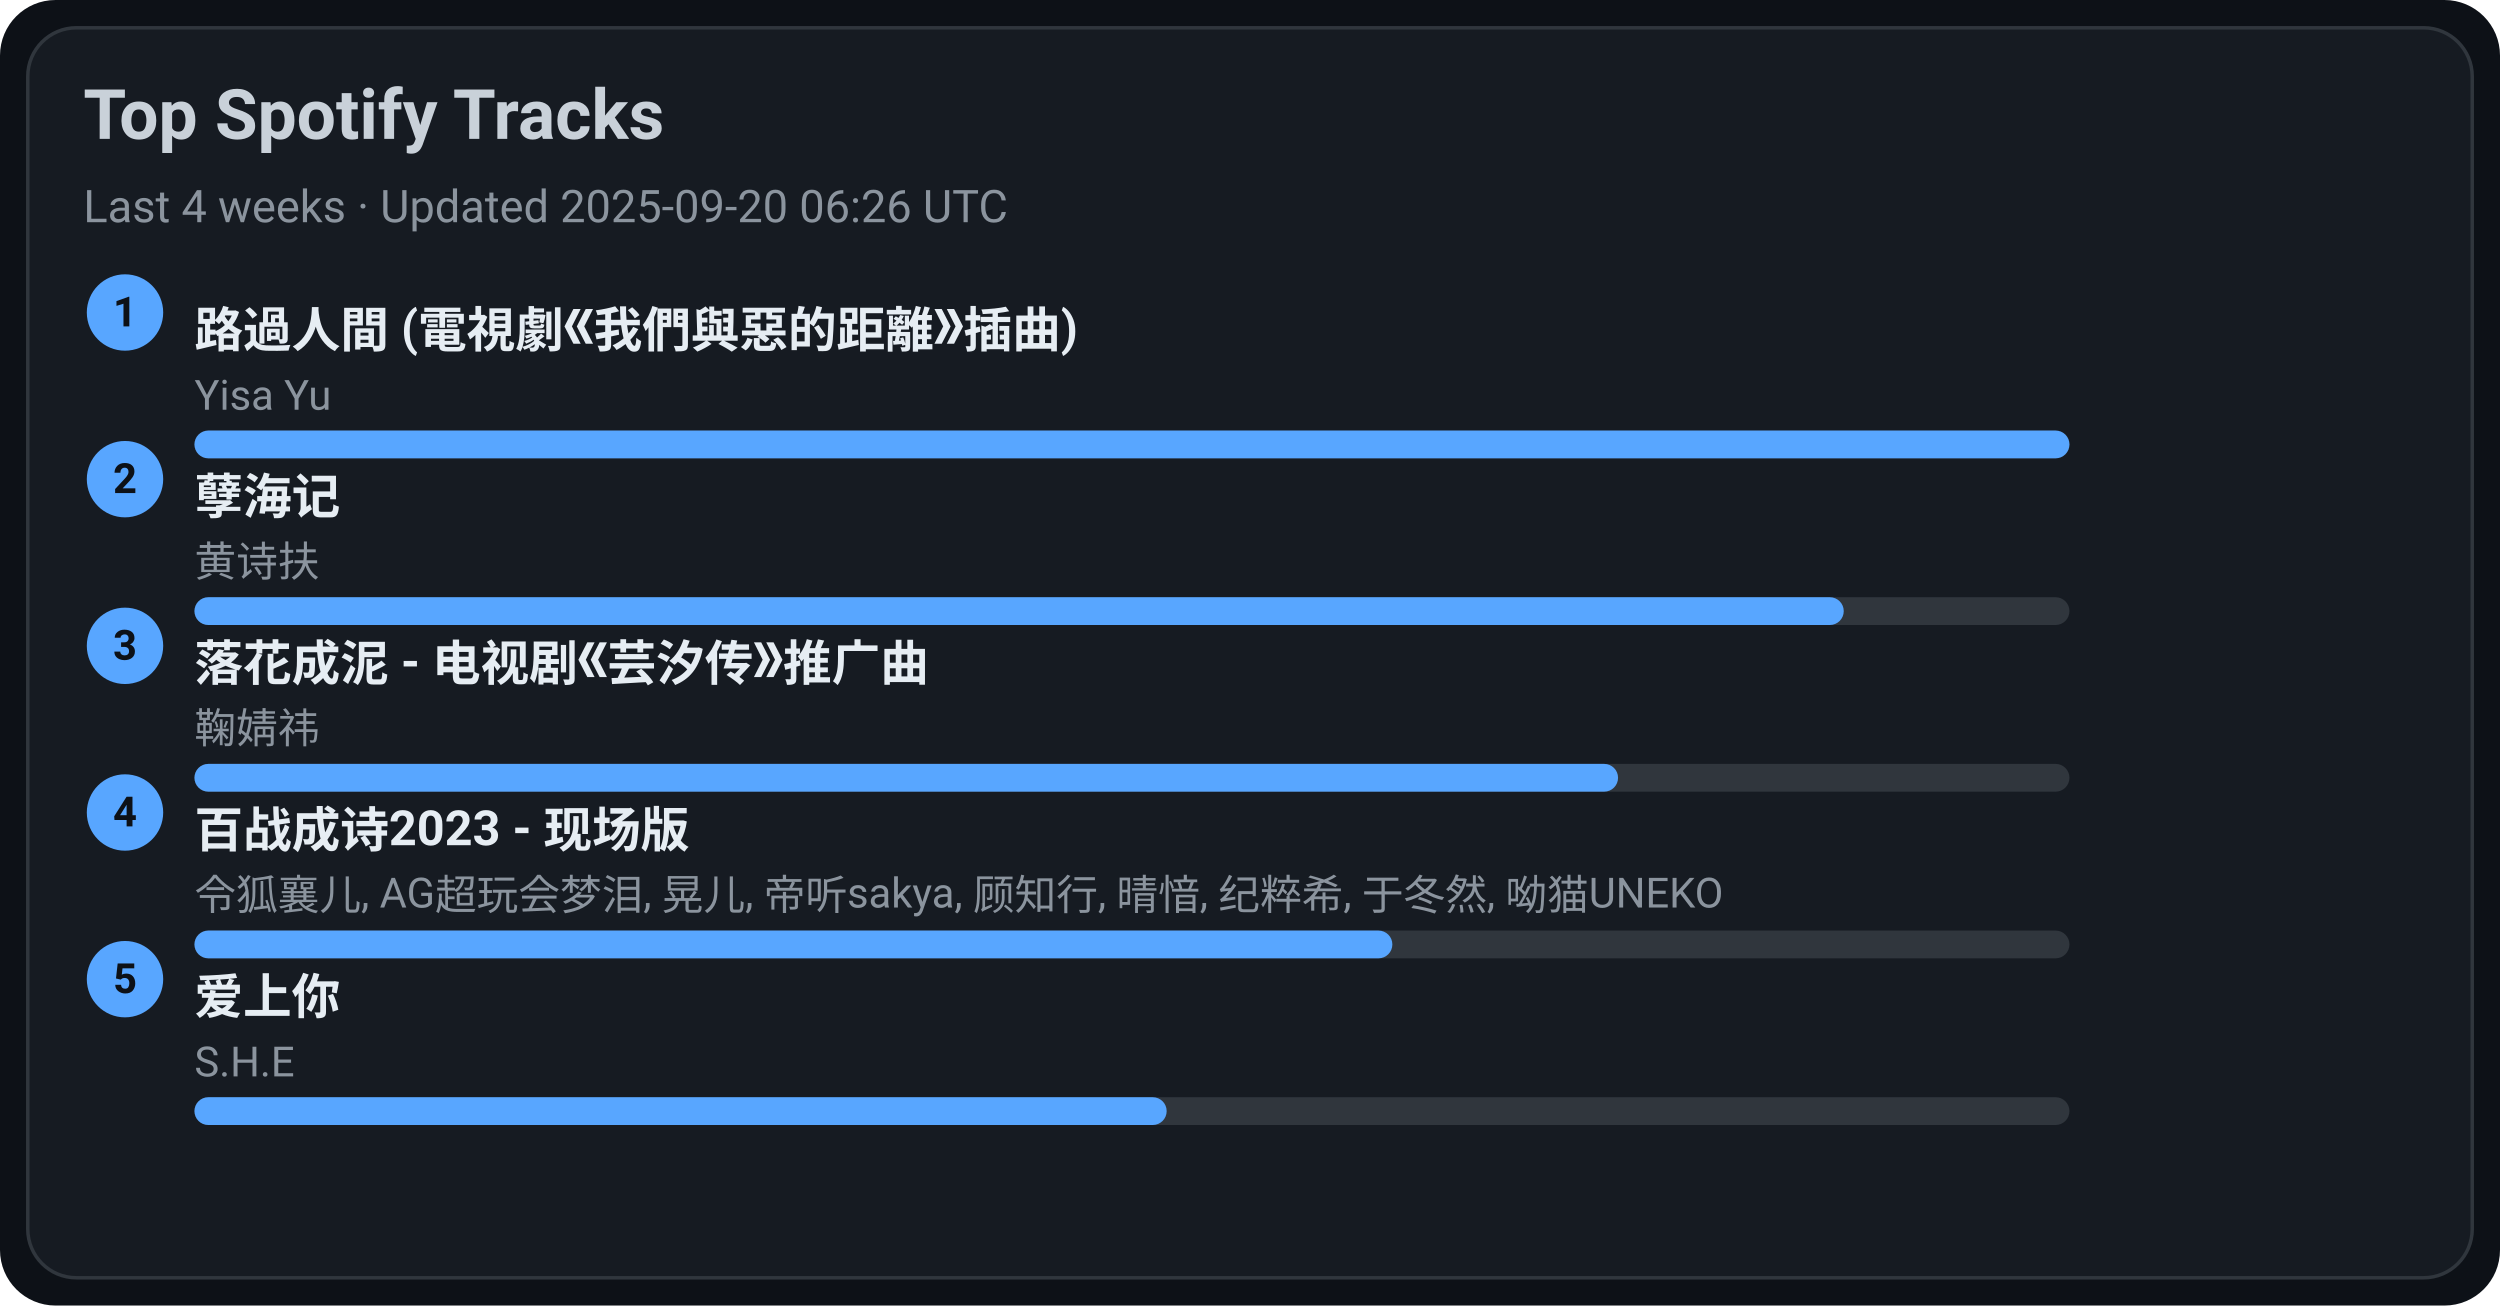
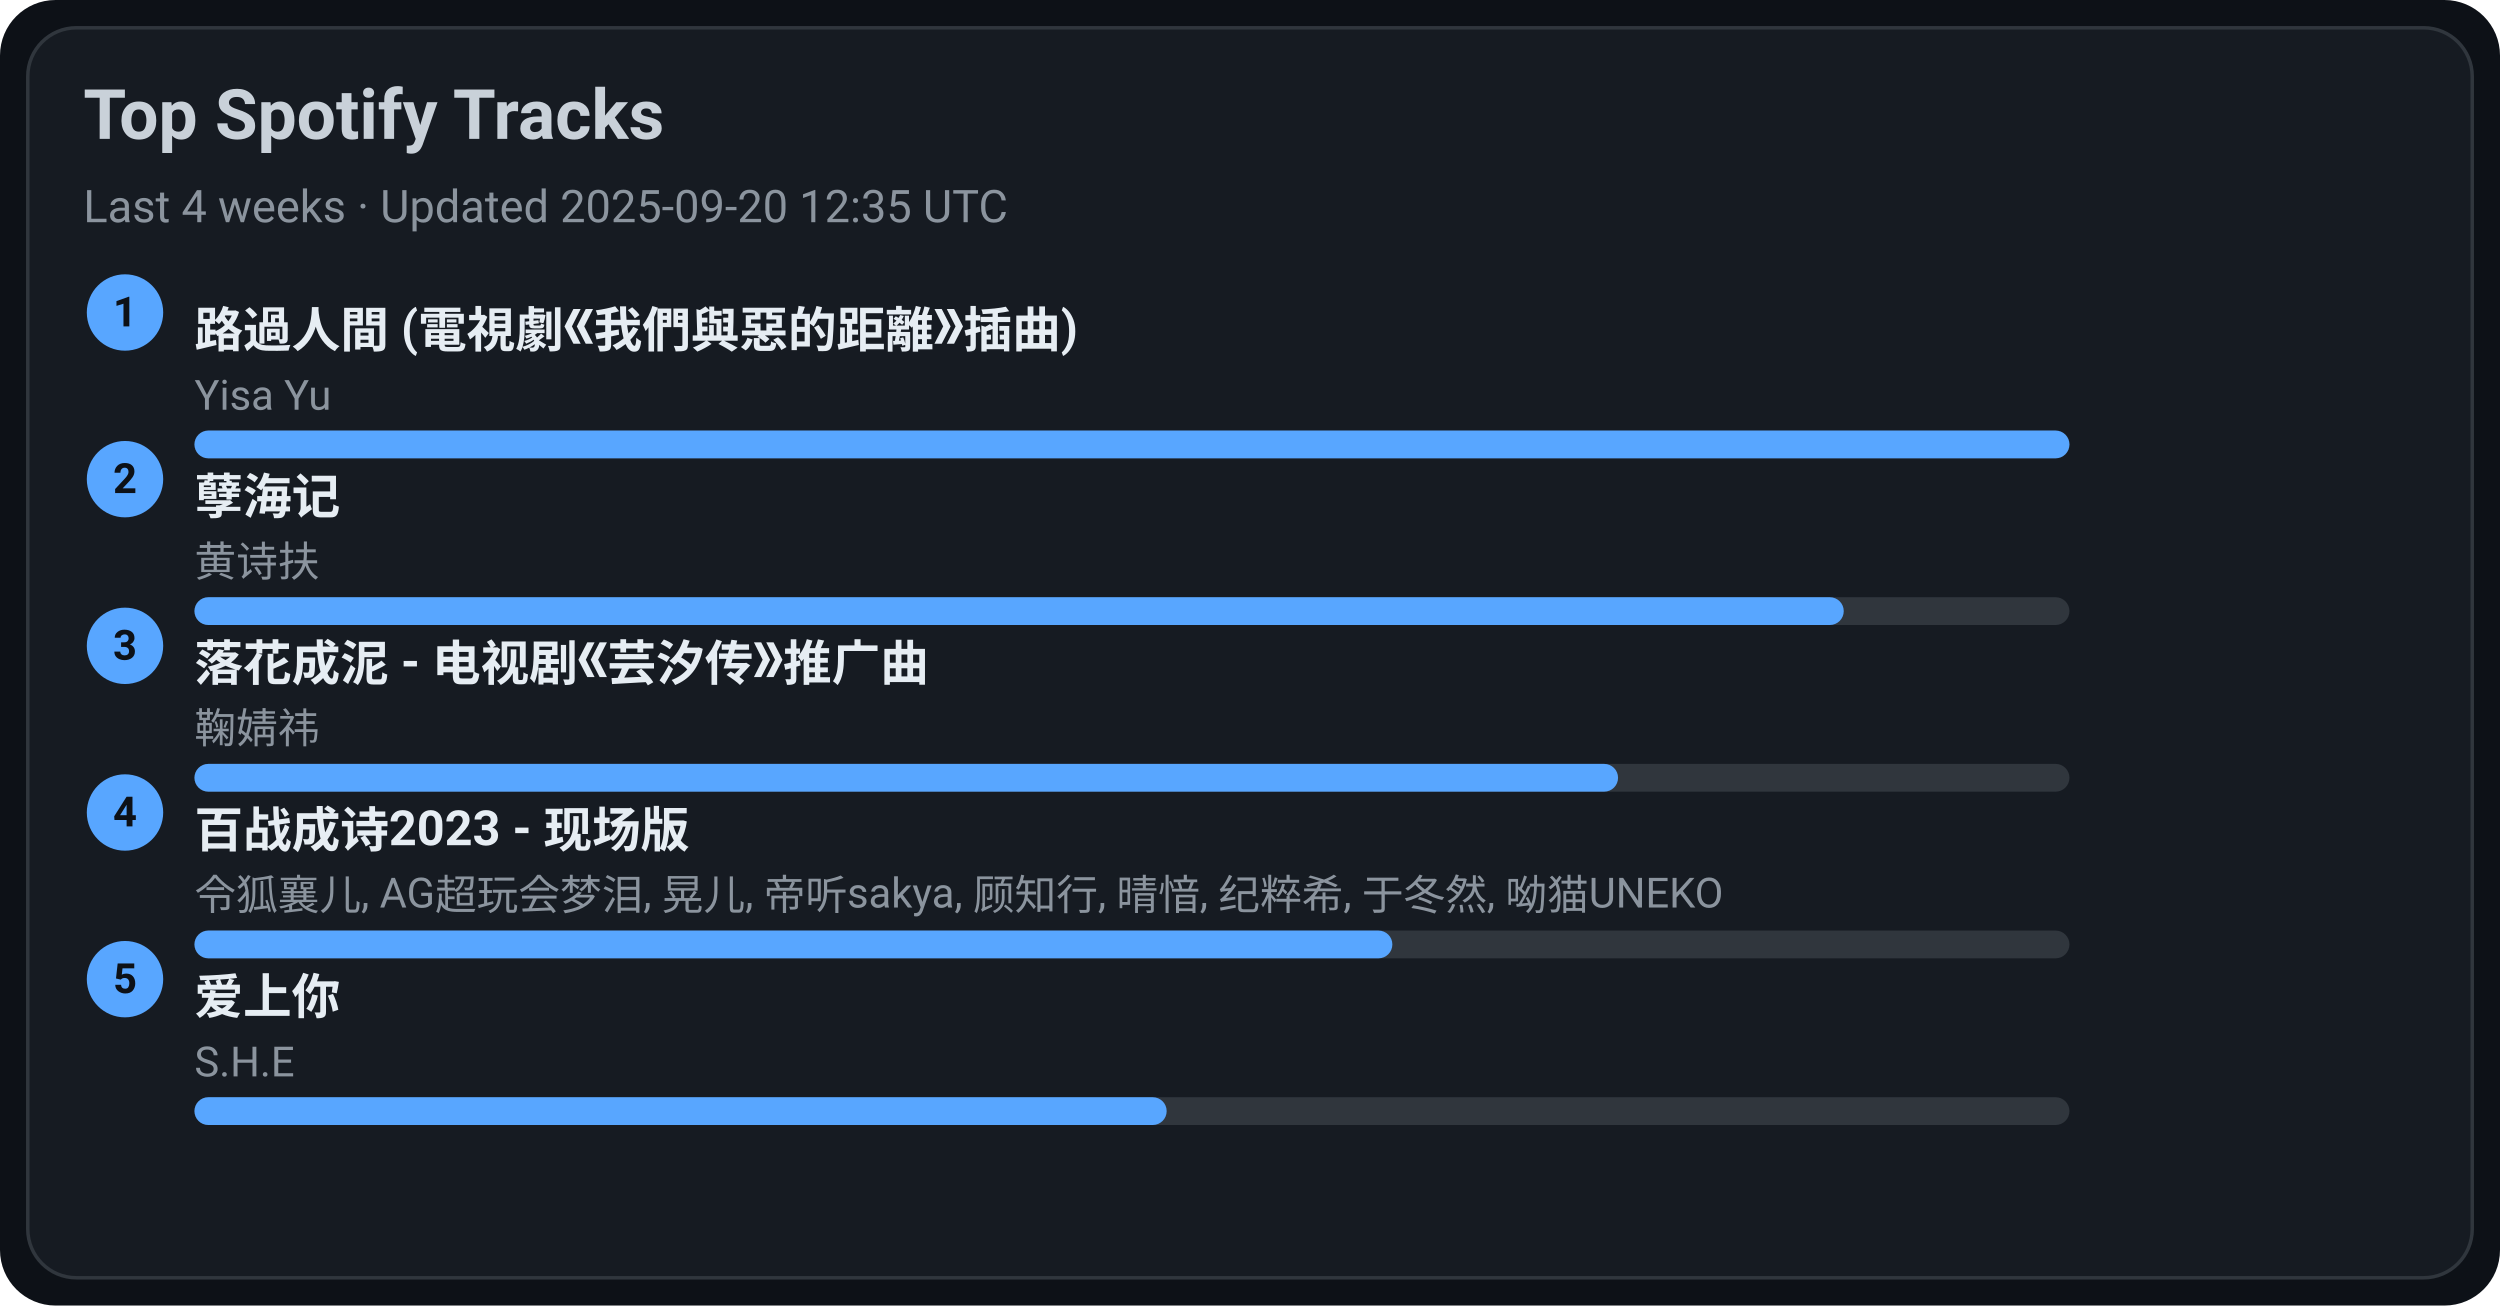
<svg xmlns="http://www.w3.org/2000/svg" width="720" height="376" viewBox="0 0 720 376">
  <style>text{font-family:-apple-system,BlinkMacSystemFont,Segoe UI,Roboto,Ubuntu,Helvetica Neue,Arial,Noto Sans,sans-serif}</style>
  <rect width="720" height="376" rx="16" fill="#0d1117" />
  <rect x="8" y="8" width="704" height="360" rx="14" fill="#161b22" stroke="#30363d" />
  <text x="24" y="40" font-size="20" fill="#c9d1d9" font-weight="600">Top Spotify Tracks</text>
-   <text x="24" y="64" font-size="13" fill="#8b949e">Last 4 weeks · Updated 2025-09-20 06:26 UTC</text>
+   <text x="24" y="64" font-size="13" fill="#8b949e">Last 4 weeks · Updated 2025-09-20 12:35 UTC</text>
  <circle cx="36" cy="90" r="11" fill="#58a6ff" />
  <text x="36" y="94" text-anchor="middle" font-size="12" fill="#0d1117" font-weight="700">1</text>
  <a href="https://open.spotify.com/track/1ZSleGniKMWNrWvK5cGALO" target="_blank" rel="noopener noreferrer">
    <text x="56" y="100" font-size="14" fill="#e6edf3" font-weight="600">路過人間 (電視劇《我們與惡的距離》插曲)</text>
  </a>
  <text x="56" y="118" font-size="12" fill="#8b949e">Yisa Yu</text>
  <rect x="56" y="124" width="540" height="8" rx="4" fill="#30363d" />
  <rect x="56" y="124" width="540" height="8" rx="4" fill="#58a6ff" />
  <circle cx="36" cy="138" r="11" fill="#58a6ff" />
  <text x="36" y="142" text-anchor="middle" font-size="12" fill="#0d1117" font-weight="700">2</text>
  <a href="https://open.spotify.com/track/3eIovUMhirNN6btJbpzNqD" target="_blank" rel="noopener noreferrer">
    <text x="56" y="148" font-size="14" fill="#e6edf3" font-weight="600">孽海记</text>
  </a>
  <text x="56" y="166" font-size="12" fill="#8b949e">黄诗扶</text>
  <rect x="56" y="172" width="540" height="8" rx="4" fill="#30363d" />
  <rect x="56" y="172" width="475" height="8" rx="4" fill="#58a6ff" />
  <circle cx="36" cy="186" r="11" fill="#58a6ff" />
  <text x="36" y="190" text-anchor="middle" font-size="12" fill="#0d1117" font-weight="700">3</text>
  <a href="https://open.spotify.com/track/3kOZsJz3crGIWWHeoCNa0O" target="_blank" rel="noopener noreferrer">
    <text x="56" y="196" font-size="14" fill="#e6edf3" font-weight="600">落花成泥 - 电视剧《芸汐传》推广曲</text>
  </a>
  <text x="56" y="214" font-size="12" fill="#8b949e">鞠婧祎</text>
  <rect x="56" y="220" width="540" height="8" rx="4" fill="#30363d" />
  <rect x="56" y="220" width="410" height="8" rx="4" fill="#58a6ff" />
  <circle cx="36" cy="234" r="11" fill="#58a6ff" />
  <text x="36" y="238" text-anchor="middle" font-size="12" fill="#0d1117" font-weight="700">4</text>
  <a href="https://open.spotify.com/track/2gttnS8fWnDwziLFt2TLEi" target="_blank" rel="noopener noreferrer">
    <text x="56" y="244" font-size="14" fill="#e6edf3" font-weight="600">百战成诗2023 - 现场版</text>
  </a>
  <text x="56" y="262" font-size="12" fill="#8b949e">令狐襄儿, AG超玩会梦泪, 晃儿, 帝听sakya, 顾知行, 晴愔, 纪粹希, 于冬然, 呦猫UNEKO</text>
  <rect x="56" y="268" width="540" height="8" rx="4" fill="#30363d" />
  <rect x="56" y="268" width="345" height="8" rx="4" fill="#58a6ff" />
  <circle cx="36" cy="282" r="11" fill="#58a6ff" />
  <text x="36" y="286" text-anchor="middle" font-size="12" fill="#0d1117" font-weight="700">5</text>
  <a href="https://open.spotify.com/track/4hcNpo1rtbzyNswsM5byTf" target="_blank" rel="noopener noreferrer">
    <text x="56" y="292" font-size="14" fill="#e6edf3" font-weight="600">爱上你</text>
  </a>
  <text x="56" y="310" font-size="12" fill="#8b949e">S.H.E</text>
  <rect x="56" y="316" width="540" height="8" rx="4" fill="#30363d" />
  <rect x="56" y="316" width="280" height="8" rx="4" fill="#58a6ff" />
</svg>
